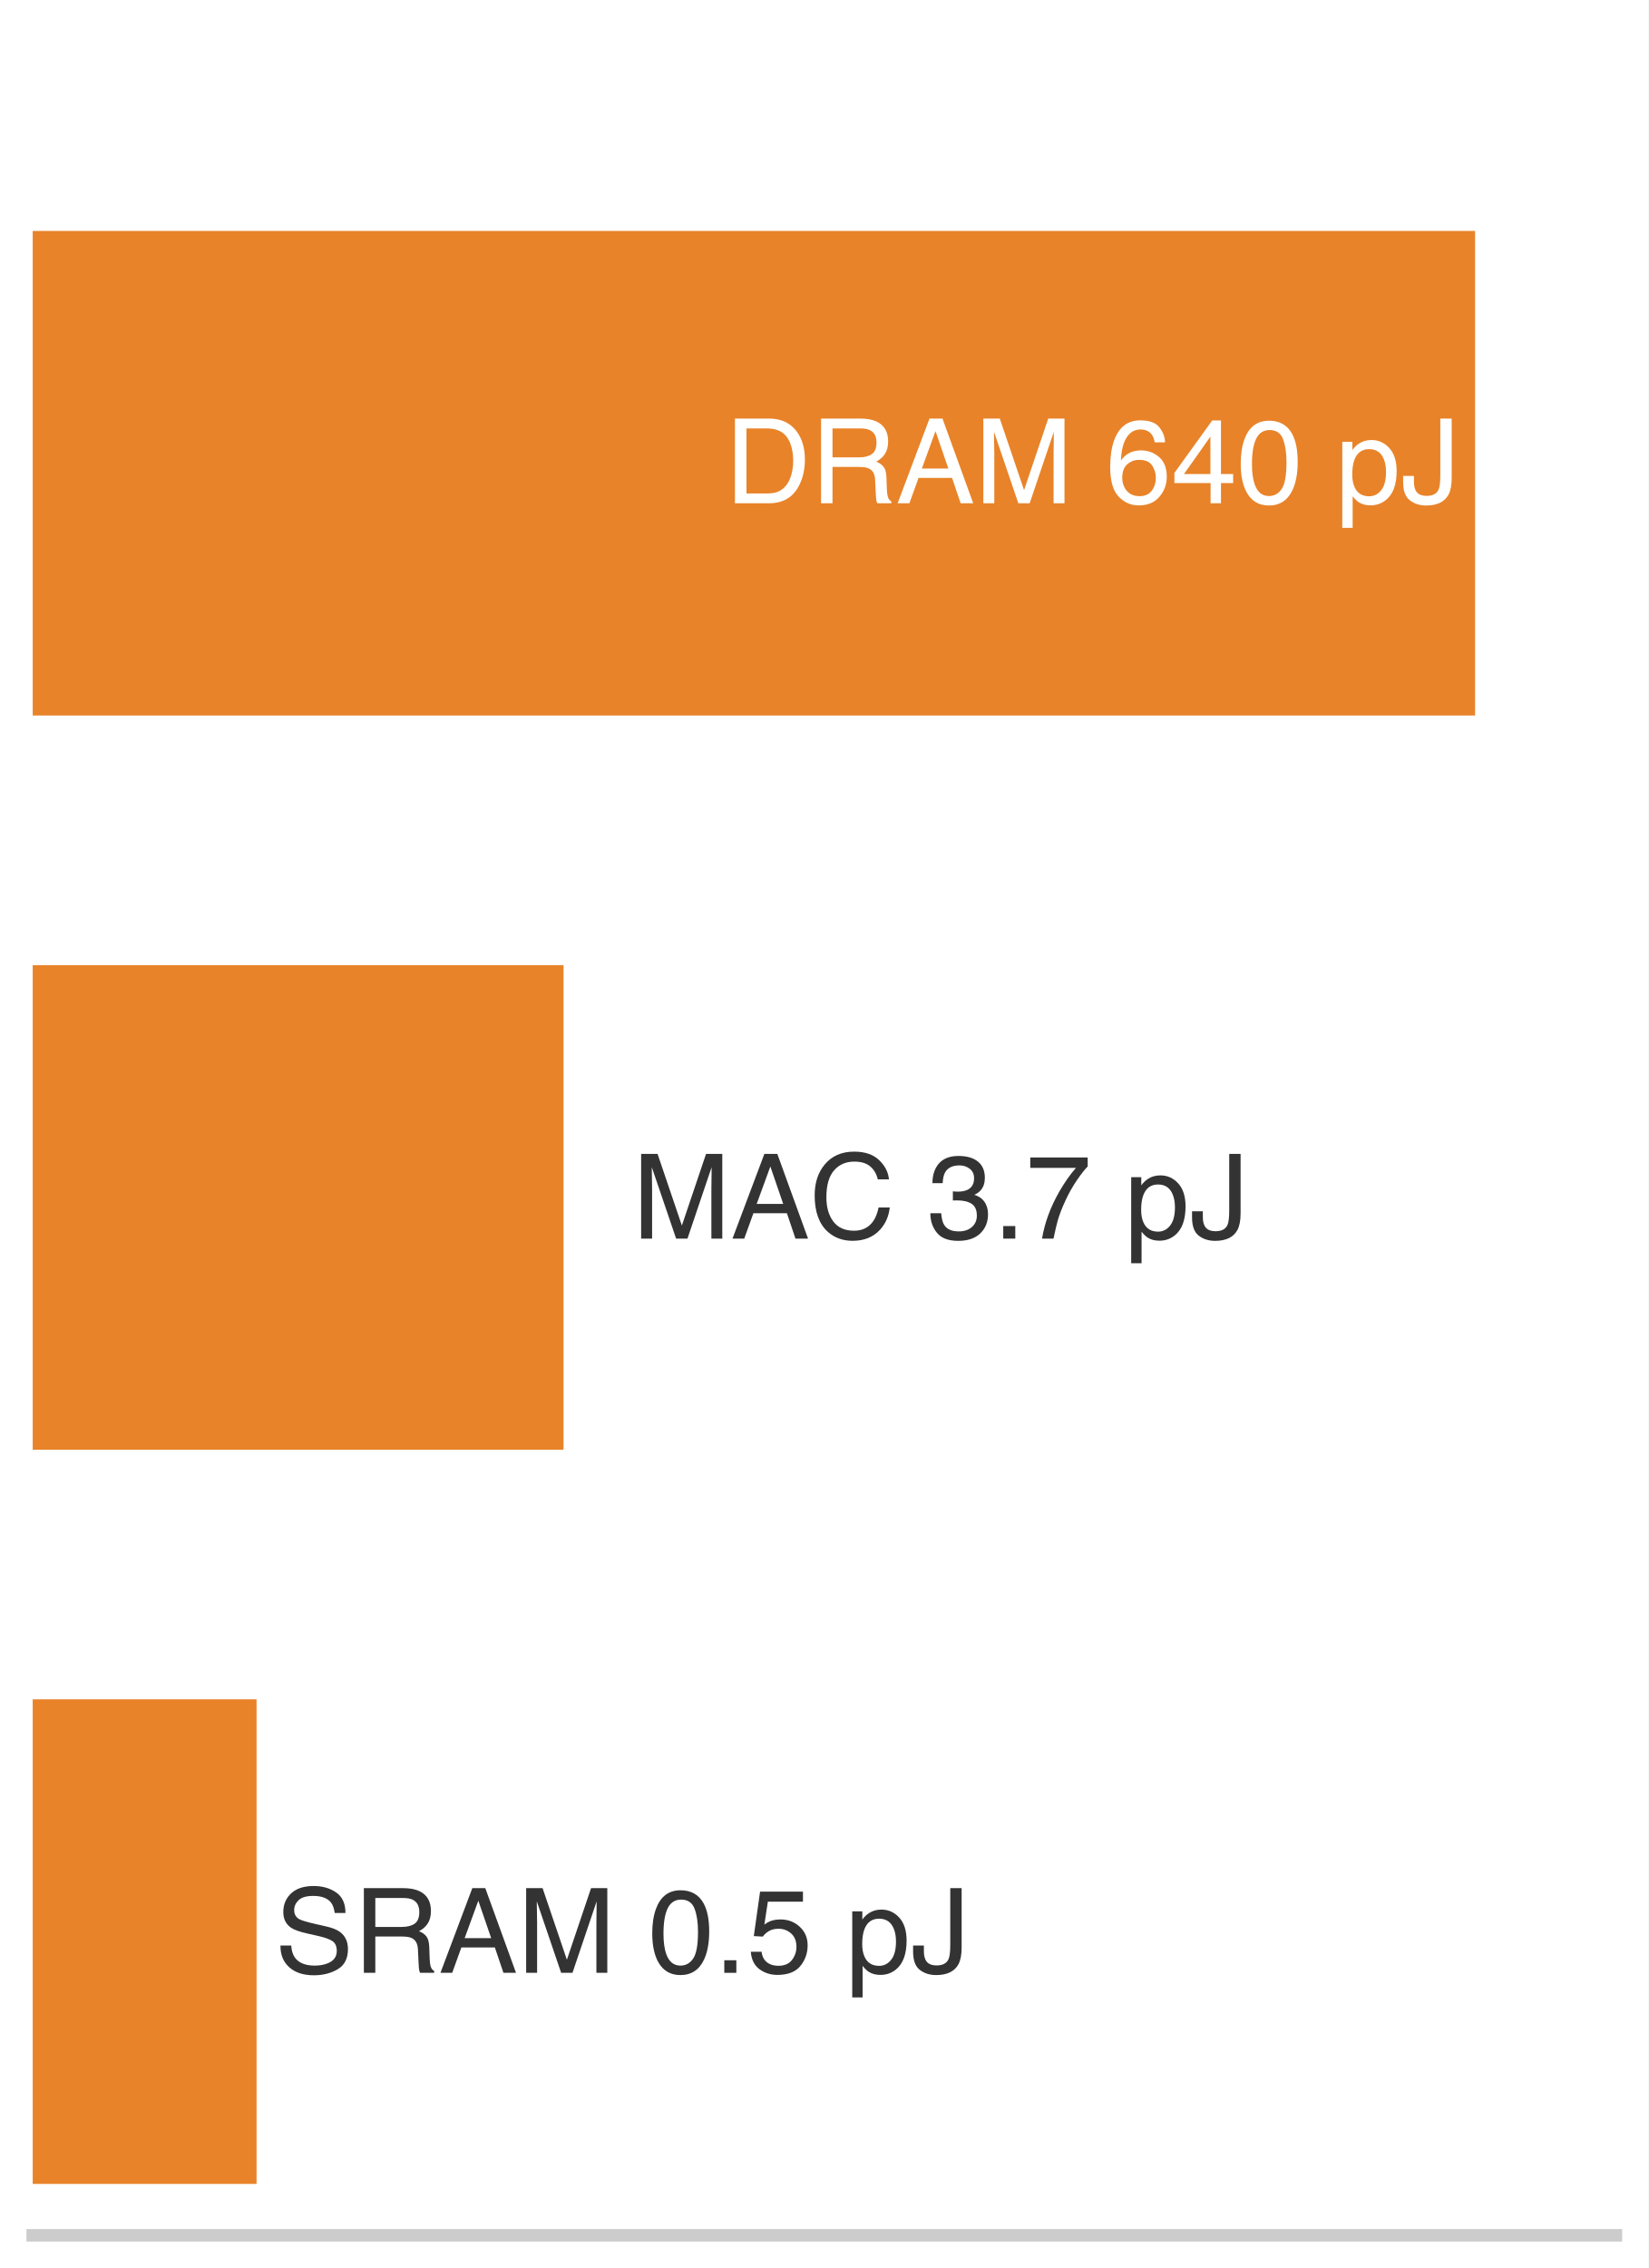
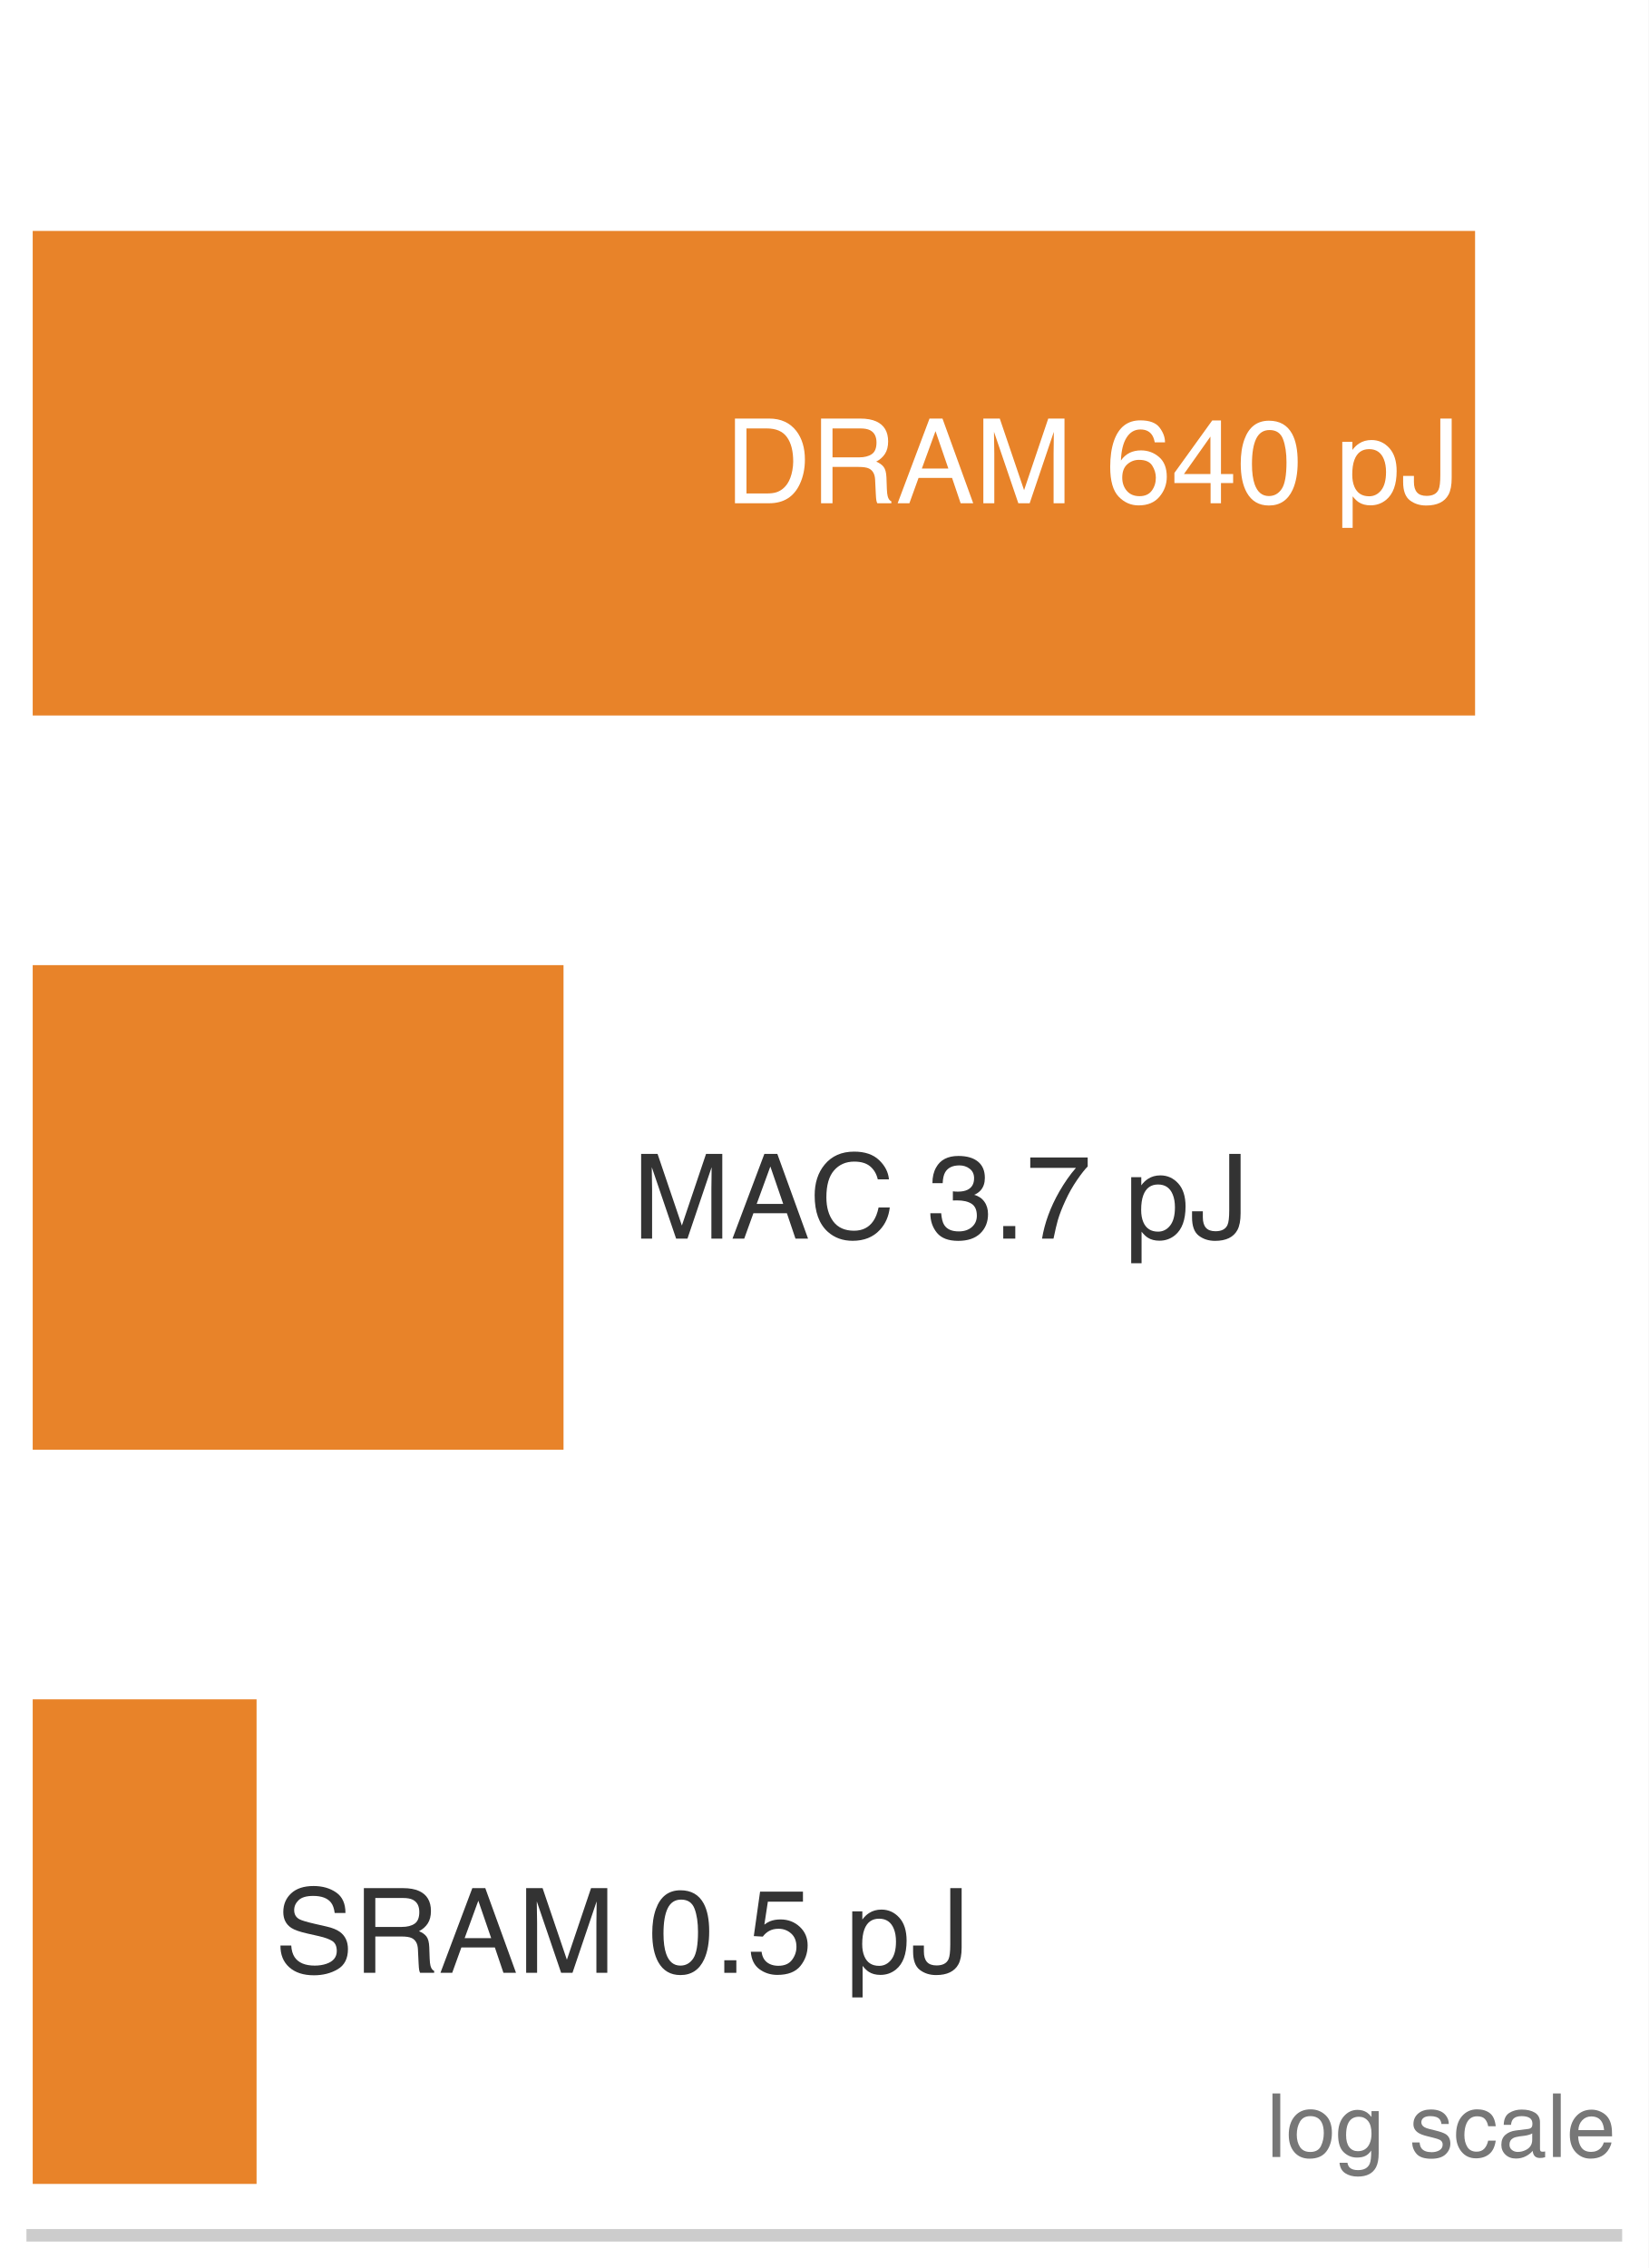
<svg xmlns="http://www.w3.org/2000/svg" xmlns:xlink="http://www.w3.org/1999/xlink" width="72.63pt" height="99.9pt" viewBox="0 0 72.63 99.9" version="1.1">
  <defs>
    <style type="text/css">*{stroke-linejoin: round; stroke-linecap: butt}</style>
  </defs>
  <g id="figure_1">
    <g id="patch_1">
      <path d="M 0 99.9 L 72.63 99.9 L 72.63 0 L 0 0 z " style="fill: #ffffff" />
    </g>
    <g id="axes_1">
      <g id="patch_2">
        <path d="M 1.44 98.46 L 71.19 98.46 L 71.19 1.44 L 1.44 1.44 z " style="fill: #ffffff" />
      </g>
      <g id="patch_3">
        <path d="M 1.44 31.516 L 64.985 31.516 L 64.985 10.172 L 1.44 10.172 z " clip-path="url(#p879ee31a35)" style="fill: #e67817; opacity: 0.92" />
      </g>
      <g id="patch_4">
        <path d="M 1.44 63.856 L 24.826 63.856 L 24.826 42.512 L 1.44 42.512 z " clip-path="url(#p879ee31a35)" style="fill: #e67817; opacity: 0.92" />
      </g>
      <g id="patch_5">
        <path d="M 1.44 96.196 L 11.303 96.196 L 11.303 74.852 L 1.44 74.852 z " clip-path="url(#p879ee31a35)" style="fill: #e67817; opacity: 0.92" />
      </g>
      <g id="matplotlib.axis_1">
        <g id="xtick_1">
          <g id="line2d_1" />
        </g>
        <g id="xtick_2">
          <g id="line2d_2" />
        </g>
        <g id="xtick_3">
          <g id="line2d_3" />
        </g>
        <g id="xtick_4">
          <g id="line2d_4" />
        </g>
        <g id="xtick_5">
          <g id="line2d_5" />
        </g>
        <g id="xtick_6">
          <g id="line2d_6" />
        </g>
        <g id="xtick_7">
          <g id="line2d_7" />
        </g>
        <g id="xtick_8">
          <g id="line2d_8" />
        </g>
        <g id="xtick_9">
          <g id="line2d_9" />
        </g>
        <g id="xtick_10">
          <g id="line2d_10" />
        </g>
        <g id="xtick_11">
          <g id="line2d_11" />
        </g>
        <g id="xtick_12">
          <g id="line2d_12" />
        </g>
        <g id="xtick_13">
          <g id="line2d_13" />
        </g>
        <g id="xtick_14">
          <g id="line2d_14" />
        </g>
        <g id="xtick_15">
          <g id="line2d_15" />
        </g>
        <g id="xtick_16">
          <g id="line2d_16" />
        </g>
        <g id="xtick_17">
          <g id="line2d_17" />
        </g>
        <g id="xtick_18">
          <g id="line2d_18" />
        </g>
        <g id="xtick_19">
          <g id="line2d_19" />
        </g>
        <g id="xtick_20">
          <g id="line2d_20" />
        </g>
        <g id="xtick_21">
          <g id="line2d_21" />
        </g>
        <g id="xtick_22">
          <g id="line2d_22" />
        </g>
        <g id="xtick_23">
          <g id="line2d_23" />
        </g>
        <g id="xtick_24">
          <g id="line2d_24" />
        </g>
        <g id="xtick_25">
          <g id="line2d_25" />
        </g>
        <g id="xtick_26">
          <g id="line2d_26" />
        </g>
        <g id="xtick_27">
          <g id="line2d_27" />
        </g>
        <g id="xtick_28">
          <g id="line2d_28" />
        </g>
        <g id="xtick_29">
          <g id="line2d_29" />
        </g>
        <g id="xtick_30">
          <g id="line2d_30" />
        </g>
        <g id="xtick_31">
          <g id="line2d_31" />
        </g>
        <g id="xtick_32">
          <g id="line2d_32" />
        </g>
      </g>
      <g id="matplotlib.axis_2" />
      <g id="patch_6">
        <path d="M 1.44 98.46 L 71.19 98.46 " style="fill: none; stroke: #cccccc; stroke-width: 0.55; stroke-linejoin: miter; stroke-linecap: square" />
      </g>
      <g id="text_1">
        <g style="fill: #ffffff" transform="translate(31.95924 22.16716) scale(0.052 -0.052)">
          <defs>
            <path id="Helvetica-44" d="M 2250 531 Q 2566 531 2769 597 Q 3131 719 3363 1066 Q 3547 1344 3628 1778 Q 3675 2038 3675 2259 Q 3675 3113 3336 3584 Q 2997 4056 2244 4056 L 1141 4056 L 1141 531 L 2250 531 z M 516 4591 L 2375 4591 Q 3322 4591 3844 3919 Q 4309 3313 4309 2366 Q 4309 1634 4034 1044 Q 3550 0 2369 0 L 516 0 L 516 4591 z " transform="scale(0.015625)" />
            <path id="Helvetica-52" d="M 2622 2488 Q 3059 2488 3314 2663 Q 3569 2838 3569 3294 Q 3569 3784 3213 3963 Q 3022 4056 2703 4056 L 1184 4056 L 1184 2488 L 2622 2488 z M 563 4591 L 2688 4591 Q 3213 4591 3553 4438 Q 4200 4144 4200 3353 Q 4200 2941 4029 2678 Q 3859 2416 3553 2256 Q 3822 2147 3958 1969 Q 4094 1791 4109 1391 L 4131 775 Q 4141 513 4175 384 Q 4231 166 4375 103 L 4375 0 L 3613 0 Q 3581 59 3562 153 Q 3544 247 3531 516 L 3494 1281 Q 3472 1731 3159 1884 Q 2981 1969 2600 1969 L 1184 1969 L 1184 0 L 563 0 L 563 4591 z " transform="scale(0.015625)" />
            <path id="Helvetica-41" d="M 2844 1881 L 2147 3909 L 1406 1881 L 2844 1881 z M 1822 4591 L 2525 4591 L 4191 0 L 3509 0 L 3044 1375 L 1228 1375 L 731 0 L 94 0 L 1822 4591 z " transform="scale(0.015625)" />
            <path id="Helvetica-4d" d="M 472 4591 L 1363 4591 L 2681 709 L 3991 4591 L 4872 4591 L 4872 0 L 4281 0 L 4281 2709 Q 4281 2850 4287 3175 Q 4294 3500 4294 3872 L 2984 0 L 2369 0 L 1050 3872 L 1050 3731 Q 1050 3563 1058 3217 Q 1066 2872 1066 2709 L 1066 0 L 472 0 L 472 4591 z " transform="scale(0.015625)" />
            <path id="Helvetica-20" transform="scale(0.015625)" />
            <path id="Helvetica-36" d="M 1872 4494 Q 2622 4494 2917 4105 Q 3213 3716 3213 3303 L 2656 3303 Q 2606 3569 2497 3719 Q 2294 4000 1881 4000 Q 1409 4000 1131 3564 Q 853 3128 822 2316 Q 1016 2600 1309 2741 Q 1578 2866 1909 2866 Q 2472 2866 2890 2506 Q 3309 2147 3309 1434 Q 3309 825 2912 354 Q 2516 -116 1781 -116 Q 1153 -116 697 361 Q 241 838 241 1966 Q 241 2800 444 3381 Q 834 4494 1872 4494 z M 1831 384 Q 2275 384 2495 682 Q 2716 981 2716 1388 Q 2716 1731 2519 2042 Q 2322 2353 1803 2353 Q 1441 2353 1167 2112 Q 894 1872 894 1388 Q 894 963 1142 673 Q 1391 384 1831 384 z " transform="scale(0.015625)" />
            <path id="Helvetica-34" d="M 2116 1584 L 2116 3613 L 681 1584 L 2116 1584 z M 2125 0 L 2125 1094 L 163 1094 L 163 1644 L 2213 4488 L 2688 4488 L 2688 1584 L 3347 1584 L 3347 1094 L 2688 1094 L 2688 0 L 2125 0 z " transform="scale(0.015625)" />
            <path id="Helvetica-30" d="M 1731 4475 Q 2600 4475 2988 3759 Q 3288 3206 3288 2244 Q 3288 1331 3016 734 Q 2622 -122 1728 -122 Q 922 -122 528 578 Q 200 1163 200 2147 Q 200 2909 397 3456 Q 766 4475 1731 4475 z M 1725 391 Q 2163 391 2422 778 Q 2681 1166 2681 2222 Q 2681 2984 2493 3476 Q 2306 3969 1766 3969 Q 1269 3969 1039 3501 Q 809 3034 809 2125 Q 809 1441 956 1025 Q 1181 391 1725 391 z " transform="scale(0.015625)" />
            <path id="Helvetica-70" d="M 1825 378 Q 2219 378 2480 708 Q 2741 1038 2741 1694 Q 2741 2094 2625 2381 Q 2406 2934 1825 2934 Q 1241 2934 1025 2350 Q 909 2038 909 1556 Q 909 1169 1025 897 Q 1244 378 1825 378 z M 369 3331 L 916 3331 L 916 2888 Q 1084 3116 1284 3241 Q 1569 3428 1953 3428 Q 2522 3428 2919 2992 Q 3316 2556 3316 1747 Q 3316 653 2744 184 Q 2381 -113 1900 -113 Q 1522 -113 1266 53 Q 1116 147 931 375 L 931 -1334 L 369 -1334 L 369 3331 z " transform="scale(0.015625)" />
            <path id="Helvetica-4a" d="M 2741 1369 Q 2741 788 2569 466 Q 2250 -122 1356 -122 Q 841 -122 475 158 Q 109 438 109 1153 L 109 1481 L 694 1481 L 694 1153 Q 694 778 861 589 Q 1028 400 1381 400 Q 1878 400 2031 741 Q 2125 950 2125 1531 L 2125 4591 L 2741 4591 L 2741 1369 z " transform="scale(0.015625)" />
          </defs>
          <use xlink:href="#Helvetica-44" />
          <use xlink:href="#Helvetica-52" transform="translate(72.2168 0)" />
          <use xlink:href="#Helvetica-41" transform="translate(144.4336 0)" />
          <use xlink:href="#Helvetica-4d" transform="translate(211.1328 0)" />
          <use xlink:href="#Helvetica-20" transform="translate(294.4336 0)" />
          <use xlink:href="#Helvetica-36" transform="translate(322.2168 0)" />
          <use xlink:href="#Helvetica-34" transform="translate(377.832 0)" />
          <use xlink:href="#Helvetica-30" transform="translate(433.4473 0)" />
          <use xlink:href="#Helvetica-20" transform="translate(489.0625 0)" />
          <use xlink:href="#Helvetica-70" transform="translate(516.8457 0)" />
          <use xlink:href="#Helvetica-4a" transform="translate(572.4609 0)" />
        </g>
      </g>
      <g id="text_2">
        <g style="fill: #333333" transform="translate(27.86208 54.55794) scale(0.052 -0.052)">
          <defs>
            <path id="Helvetica-43" d="M 2422 4716 Q 3294 4716 3775 4256 Q 4256 3797 4309 3213 L 3703 3213 Q 3600 3656 3292 3915 Q 2984 4175 2428 4175 Q 1750 4175 1333 3698 Q 916 3222 916 2238 Q 916 1431 1292 929 Q 1669 428 2416 428 Q 3103 428 3463 956 Q 3653 1234 3747 1688 L 4353 1688 Q 4272 963 3816 472 Q 3269 -119 2341 -119 Q 1541 -119 997 366 Q 281 1006 281 2344 Q 281 3359 819 4009 Q 1400 4716 2422 4716 z M 2297 4716 L 2297 4716 z " transform="scale(0.015625)" />
            <path id="Helvetica-33" d="M 1663 -122 Q 869 -122 511 314 Q 153 750 153 1375 L 741 1375 Q 778 941 903 744 Q 1122 391 1694 391 Q 2138 391 2406 628 Q 2675 866 2675 1241 Q 2675 1703 2392 1887 Q 2109 2072 1606 2072 Q 1550 2072 1492 2070 Q 1434 2069 1375 2066 L 1375 2563 Q 1463 2553 1522 2550 Q 1581 2547 1650 2547 Q 1966 2547 2169 2647 Q 2525 2822 2525 3272 Q 2525 3606 2287 3787 Q 2050 3969 1734 3969 Q 1172 3969 956 3594 Q 838 3388 822 3006 L 266 3006 Q 266 3506 466 3856 Q 809 4481 1675 4481 Q 2359 4481 2734 4176 Q 3109 3872 3109 3294 Q 3109 2881 2888 2625 Q 2750 2466 2531 2375 Q 2884 2278 3082 2001 Q 3281 1725 3281 1325 Q 3281 684 2859 281 Q 2438 -122 1663 -122 z " transform="scale(0.015625)" />
            <path id="Helvetica-2e" d="M 547 681 L 1200 681 L 1200 0 L 547 0 L 547 681 z " transform="scale(0.015625)" />
            <path id="Helvetica-37" d="M 3347 4400 L 3347 3909 Q 3131 3700 2773 3181 Q 2416 2663 2141 2063 Q 1869 1478 1728 997 Q 1638 688 1494 0 L 872 0 Q 1084 1281 1809 2550 Q 2238 3294 2709 3834 L 234 3834 L 234 4400 L 3347 4400 z " transform="scale(0.015625)" />
          </defs>
          <use xlink:href="#Helvetica-4d" />
          <use xlink:href="#Helvetica-41" transform="translate(83.30078 0)" />
          <use xlink:href="#Helvetica-43" transform="translate(150 0)" />
          <use xlink:href="#Helvetica-20" transform="translate(222.2168 0)" />
          <use xlink:href="#Helvetica-33" transform="translate(250 0)" />
          <use xlink:href="#Helvetica-2e" transform="translate(305.6152 0)" />
          <use xlink:href="#Helvetica-37" transform="translate(333.3984 0)" />
          <use xlink:href="#Helvetica-20" transform="translate(389.0137 0)" />
          <use xlink:href="#Helvetica-70" transform="translate(416.7969 0)" />
          <use xlink:href="#Helvetica-4a" transform="translate(472.4121 0)" />
        </g>
      </g>
      <g id="text_3">
        <g style="fill: #333333" transform="translate(12.10437 86.89794) scale(0.052 -0.052)">
          <defs>
            <path id="Helvetica-53" d="M 894 1481 Q 916 1091 1078 847 Q 1388 391 2169 391 Q 2519 391 2806 491 Q 3363 684 3363 1184 Q 3363 1559 3128 1719 Q 2891 1875 2384 1991 L 1763 2131 Q 1153 2269 900 2434 Q 463 2722 463 3294 Q 463 3913 891 4309 Q 1319 4706 2103 4706 Q 2825 4706 3329 4357 Q 3834 4009 3834 3244 L 3250 3244 Q 3203 3613 3050 3809 Q 2766 4169 2084 4169 Q 1534 4169 1293 3937 Q 1053 3706 1053 3400 Q 1053 3063 1334 2906 Q 1519 2806 2169 2656 L 2813 2509 Q 3278 2403 3531 2219 Q 3969 1897 3969 1284 Q 3969 522 3414 194 Q 2859 -134 2125 -134 Q 1269 -134 784 303 Q 300 738 309 1481 L 894 1481 z M 2150 4716 L 2150 4716 z " transform="scale(0.015625)" />
            <path id="Helvetica-35" d="M 791 1141 Q 847 659 1238 475 Q 1438 381 1700 381 Q 2200 381 2440 700 Q 2681 1019 2681 1406 Q 2681 1875 2395 2131 Q 2109 2388 1709 2388 Q 1419 2388 1211 2275 Q 1003 2163 856 1963 L 369 1991 L 709 4400 L 3034 4400 L 3034 3856 L 1131 3856 L 941 2613 Q 1097 2731 1238 2791 Q 1488 2894 1816 2894 Q 2431 2894 2859 2497 Q 3288 2100 3288 1491 Q 3288 856 2895 371 Q 2503 -113 1644 -113 Q 1097 -113 676 195 Q 256 503 206 1141 L 791 1141 z " transform="scale(0.015625)" />
          </defs>
          <use xlink:href="#Helvetica-53" />
          <use xlink:href="#Helvetica-52" transform="translate(66.69922 0)" />
          <use xlink:href="#Helvetica-41" transform="translate(138.916 0)" />
          <use xlink:href="#Helvetica-4d" transform="translate(205.6152 0)" />
          <use xlink:href="#Helvetica-20" transform="translate(288.916 0)" />
          <use xlink:href="#Helvetica-30" transform="translate(316.6992 0)" />
          <use xlink:href="#Helvetica-2e" transform="translate(372.3145 0)" />
          <use xlink:href="#Helvetica-35" transform="translate(400.0977 0)" />
          <use xlink:href="#Helvetica-20" transform="translate(455.7129 0)" />
          <use xlink:href="#Helvetica-70" transform="translate(483.4961 0)" />
          <use xlink:href="#Helvetica-4a" transform="translate(539.1113 0)" />
        </g>
      </g>
+       <g id="text_4">
+         <g style="fill: #777777" transform="translate(55.79841 95.00992) scale(0.039 -0.039)">
+           <defs>
+             <path id="Helvetica-6c" d="M 428 4591 L 991 4591 L 991 0 L 428 0 L 428 4591 z " transform="scale(0.015625)" />
+             <path id="Helvetica-6f" d="M 1741 363 Q 2300 363 2508 786 Q 2716 1209 2716 1728 Q 2716 2197 2566 2491 Q 2328 2953 1747 2953 Q 1231 2953 997 2559 Q 763 2166 763 1609 Q 763 1075 997 719 Q 1231 363 1741 363 z M 1763 3444 Q 2409 3444 2856 3012 Q 3303 2581 3303 1744 Q 3303 934 2909 406 Q 2516 -122 1688 -122 Q 997 -122 590 345 Q 184 813 184 1600 Q 184 2444 612 2944 Q 1041 3444 1763 3444 z M 1744 3428 L 1744 3428 z " transform="scale(0.015625)" />
+             <path id="Helvetica-67" d="M 1594 3406 Q 1988 3406 2281 3213 Q 2441 3103 2606 2894 L 2606 3316 L 3125 3316 L 3125 272 Q 3125 -366 2938 -734 Q 2588 -1416 1616 -1416 Q 1075 -1416 706 -1173 Q 338 -931 294 -416 L 866 -416 Q 906 -641 1028 -763 Q 1219 -950 1628 -950 Q 2275 -950 2475 -494 Q 2594 -225 2584 466 Q 2416 209 2178 84 Q 1941 -41 1550 -41 Q 1006 -41 598 345 Q 191 731 191 1622 Q 191 2463 602 2934 Q 1013 3406 1594 3406 z M 2606 1688 Q 2606 2309 2350 2609 Q 2094 2909 1697 2909 Q 1103 2909 884 2353 Q 769 2056 769 1575 Q 769 1009 998 714 Q 1228 419 1616 419 Q 2222 419 2469 966 Q 2606 1275 2606 1688 z M 1659 3428 L 1659 3428 z " transform="scale(0.015625)" />
+             <path id="Helvetica-73" d="M 747 1050 Q 772 769 888 619 Q 1100 347 1625 347 Q 1938 347 2175 483 Q 2413 619 2413 903 Q 2413 1119 2222 1231 Q 2100 1300 1741 1391 L 1294 1503 Q 866 1609 663 1741 Q 300 1969 300 2372 Q 300 2847 642 3140 Q 984 3434 1563 3434 Q 2319 3434 2653 2991 Q 2863 2709 2856 2384 L 2325 2384 Q 2309 2575 2191 2731 Q 1997 2953 1519 2953 Q 1200 2953 1036 2831 Q 872 2709 872 2509 Q 872 2291 1088 2159 Q 1213 2081 1456 2022 L 1828 1931 Q 2434 1784 2641 1647 Q 2969 1431 2969 969 Q 2969 522 2630 197 Q 2291 -128 1597 -128 Q 850 -128 539 211 Q 228 550 206 1050 L 747 1050 z M 1578 3428 L 1578 3428 z " transform="scale(0.015625)" />
+             <path id="Helvetica-63" d="M 1703 3444 Q 2269 3444 2623 3169 Q 2978 2894 3050 2222 L 2503 2222 Q 2453 2531 2275 2736 Q 2097 2941 1703 2941 Q 1166 2941 934 2416 Q 784 2075 784 1575 Q 784 1072 996 728 Q 1209 384 1666 384 Q 2016 384 2220 598 Q 2425 813 2503 1184 L 3050 1184 Q 2956 519 2581 211 Q 2206 -97 1622 -97 Q 966 -97 575 383 Q 184 863 184 1581 Q 184 2463 612 2953 Q 1041 3444 1703 3444 z M 1616 3428 L 1616 3428 z " transform="scale(0.015625)" />
+             <path id="Helvetica-61" d="M 844 891 Q 844 647 1022 506 Q 1200 366 1444 366 Q 1741 366 2019 503 Q 2488 731 2488 1250 L 2488 1703 Q 2384 1638 2221 1594 Q 2059 1550 1903 1531 L 1563 1488 Q 1256 1447 1103 1359 Q 844 1213 844 891 z M 2206 2028 Q 2400 2053 2466 2191 Q 2503 2266 2503 2406 Q 2503 2694 2298 2823 Q 2094 2953 1713 2953 Q 1272 2953 1088 2716 Q 984 2584 953 2325 L 428 2325 Q 444 2944 830 3186 Q 1216 3428 1725 3428 Q 2316 3428 2684 3203 Q 3050 2978 3050 2503 L 3050 575 Q 3050 488 3086 434 Q 3122 381 3238 381 Q 3275 381 3322 386 Q 3369 391 3422 400 L 3422 -16 Q 3291 -53 3222 -62 Q 3153 -72 3034 -72 Q 2744 -72 2613 134 Q 2544 244 2516 444 Q 2344 219 2022 53 Q 1700 -113 1313 -113 Q 847 -113 551 170 Q 256 453 256 878 Q 256 1344 547 1600 Q 838 1856 1309 1916 L 2206 2028 z M 1741 3428 L 1741 3428 z " transform="scale(0.015625)" />
+             <path id="Helvetica-65" d="M 1806 3422 Q 2163 3422 2497 3255 Q 2831 3088 3006 2822 Q 3175 2569 3231 2231 Q 3281 2000 3281 1494 L 828 1494 Q 844 984 1069 676 Q 1294 369 1766 369 Q 2206 369 2469 659 Q 2619 828 2681 1050 L 3234 1050 Q 3213 866 3089 639 Q 2966 413 2813 269 Q 2556 19 2178 -69 Q 1975 -119 1719 -119 Q 1094 -119 659 336 Q 225 791 225 1609 Q 225 2416 662 2919 Q 1100 3422 1806 3422 z M 2703 1941 Q 2669 2306 2544 2525 Q 2313 2931 1772 2931 Q 1384 2931 1121 2651 Q 859 2372 844 1941 L 2703 1941 z M 1753 3428 L 1753 3428 z " transform="scale(0.015625)" />
+           </defs>
+           <use xlink:href="#Helvetica-6c" />
+           <use xlink:href="#Helvetica-6f" transform="translate(22.2168 0)" />
+           <use xlink:href="#Helvetica-67" transform="translate(77.83203 0)" />
+           <use xlink:href="#Helvetica-20" transform="translate(133.4473 0)" />
+           <use xlink:href="#Helvetica-73" transform="translate(161.2305 0)" />
+           <use xlink:href="#Helvetica-63" transform="translate(211.2305 0)" />
+           <use xlink:href="#Helvetica-61" transform="translate(261.2305 0)" />
+           <use xlink:href="#Helvetica-6c" transform="translate(316.8457 0)" />
+           <use xlink:href="#Helvetica-65" transform="translate(339.0625 0)" />
+         </g>
+       </g>
    </g>
  </g>
  <defs>
    <clipPath id="p879ee31a35">
      <rect x="1.44" y="1.44" width="69.75" height="97.02" />
    </clipPath>
  </defs>
</svg>
